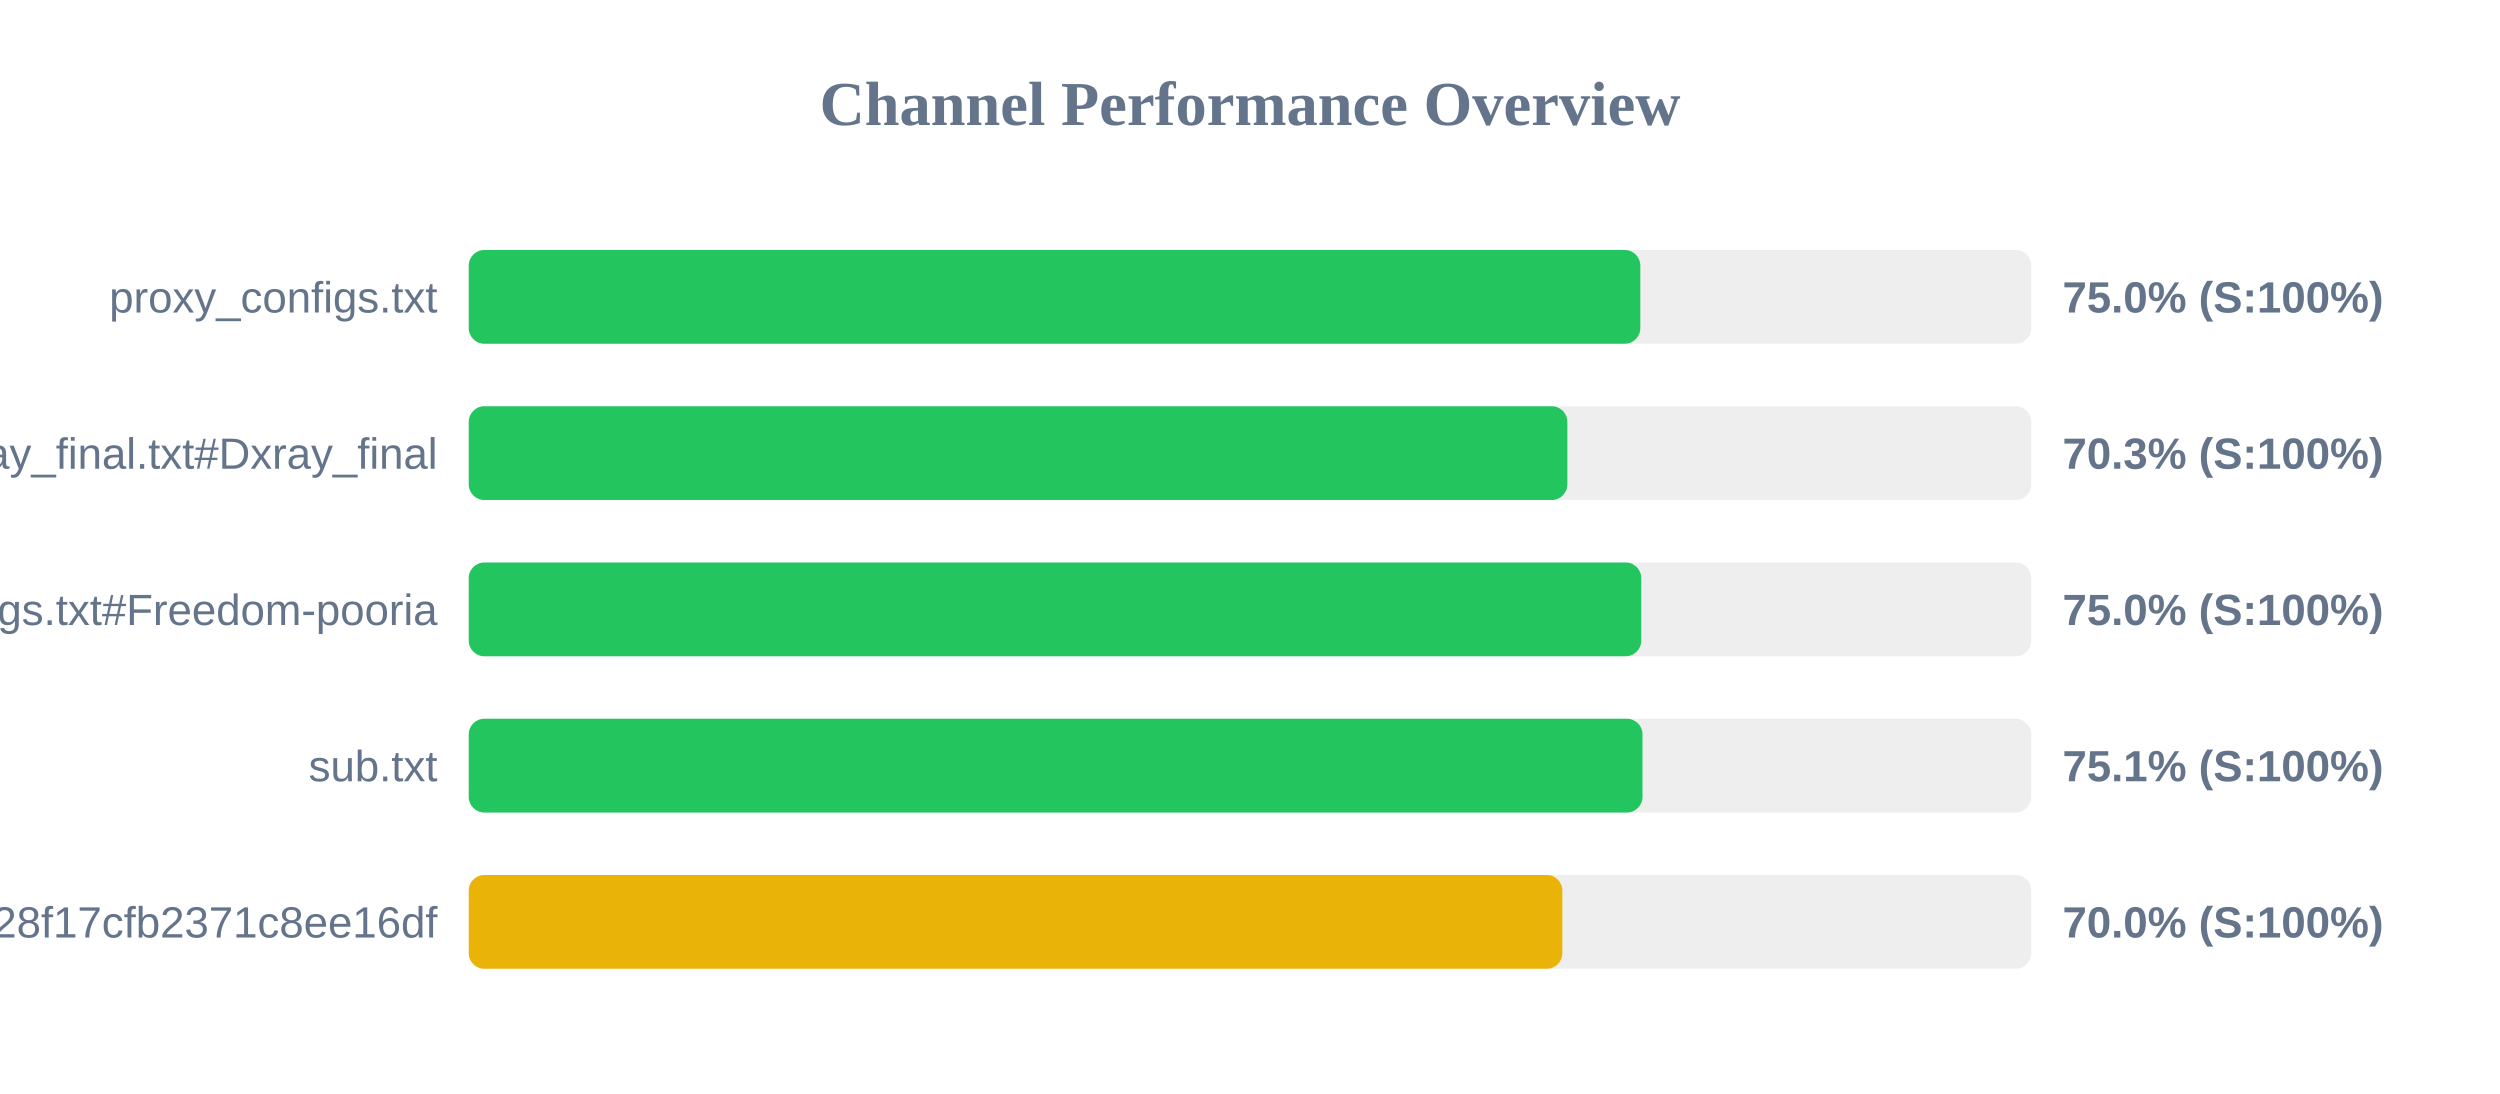
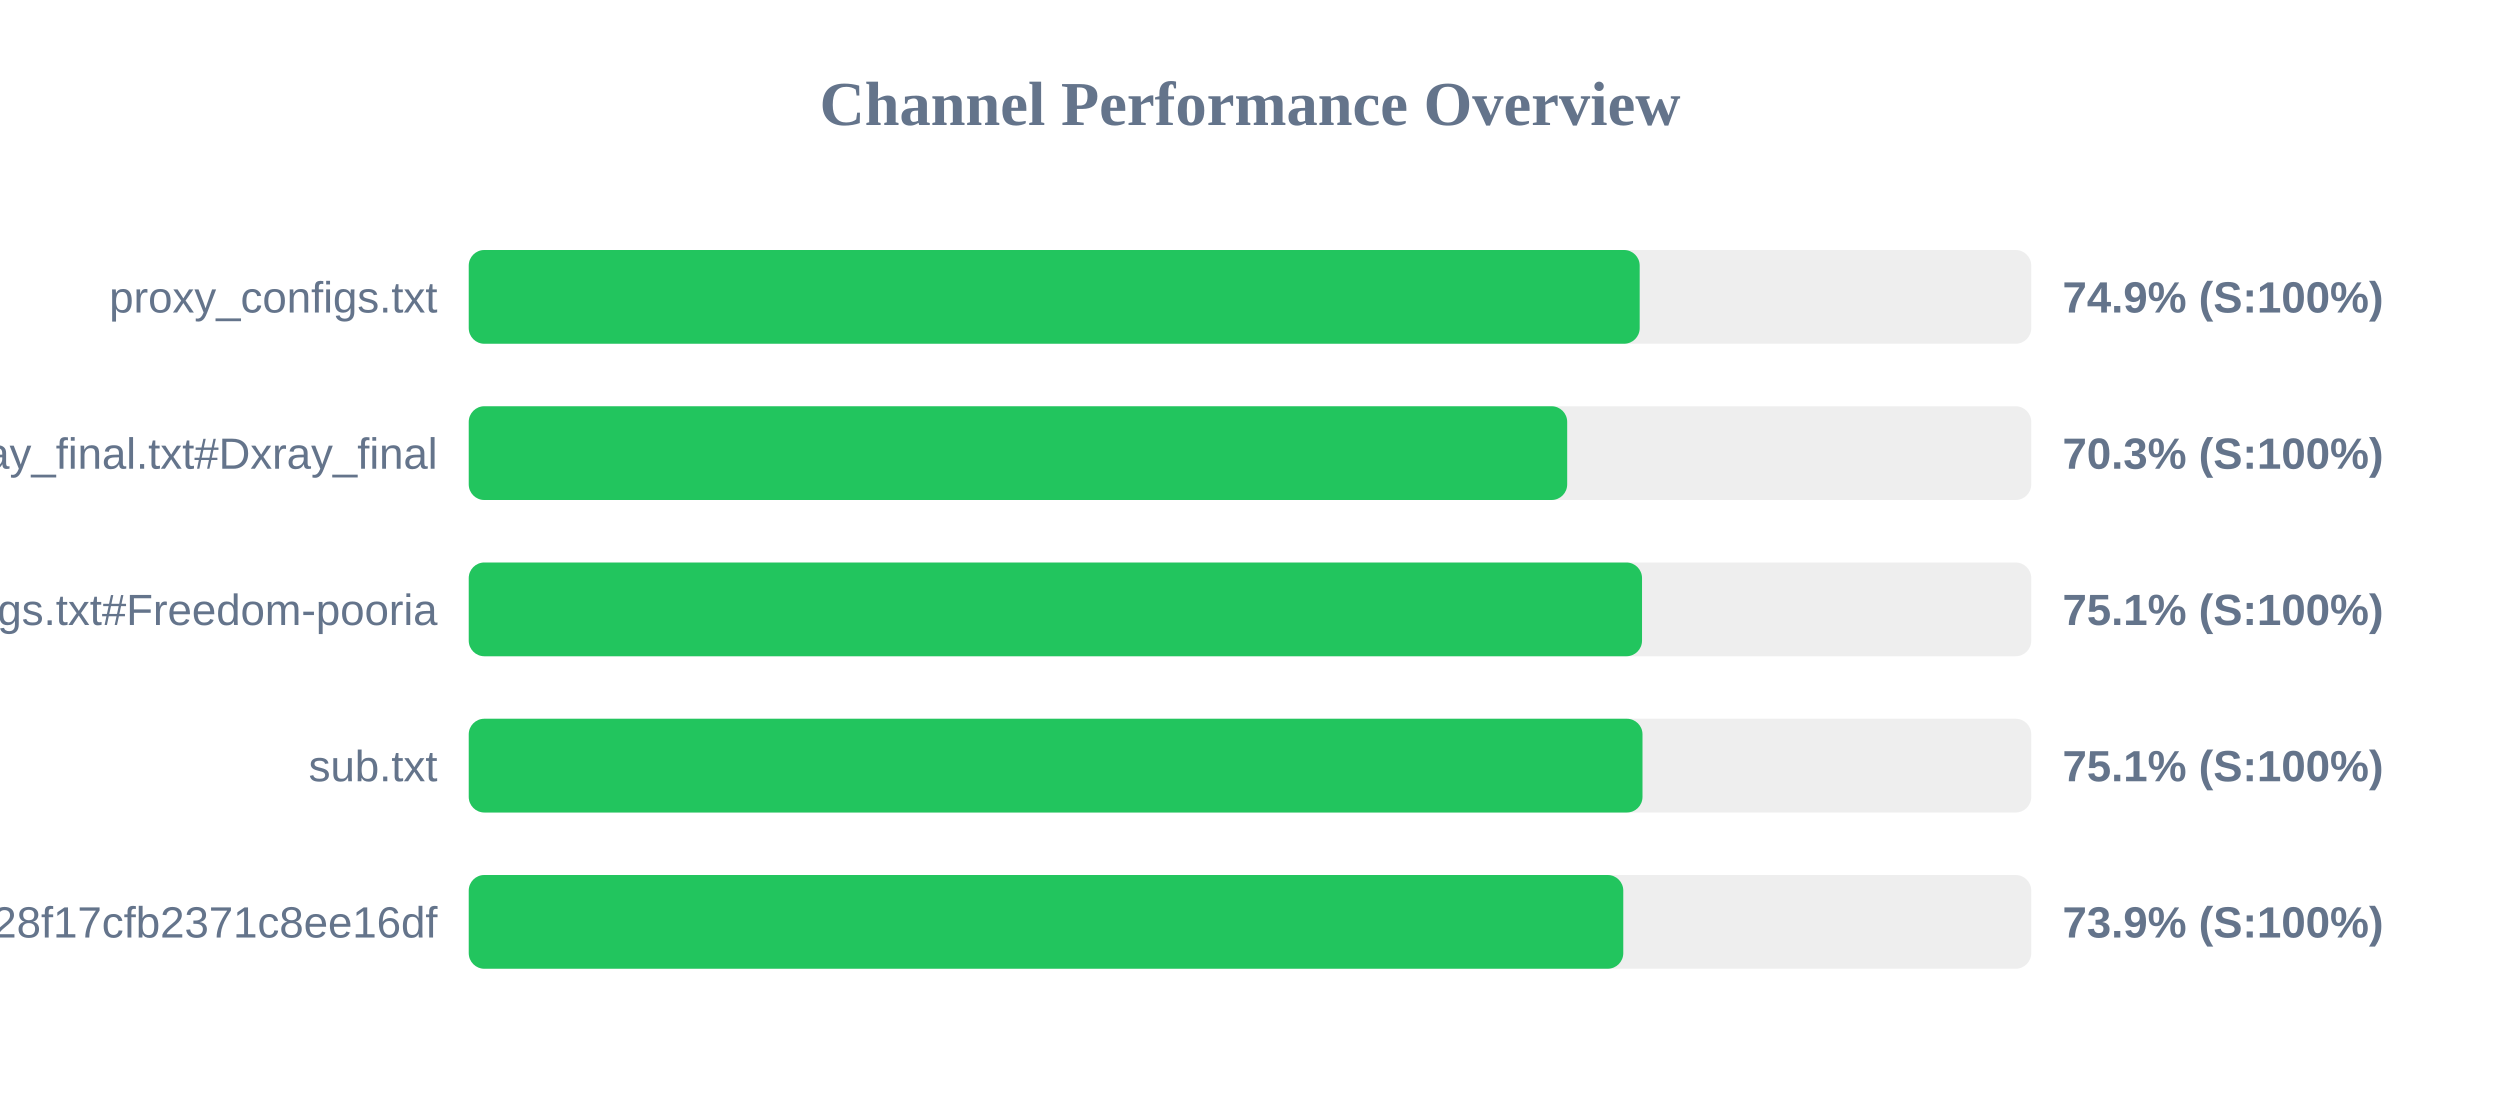
<svg xmlns="http://www.w3.org/2000/svg" width="800" height="350" version="1.1">
  <style>
        .row { font: 14px Arial; fill: #64748b; }
        .score { font: bold 14px Arial; fill: #64748b; }
    </style>
  <text x="400" y="40" text-anchor="middle" font-size="20px" font-weight="bold" fill="#64748b">Channel Performance Overview</text>
  <rect x="150" y="80" width="500" height="30" fill="#eee" rx="5" />
-   <rect x="150" y="80" width="374.9" height="30" fill="#22c55e" rx="5" />
+   <rect x="150" y="80" width="374.7" height="30" fill="#22c55e" rx="5" />
  <text x="140" y="100" text-anchor="end" class="row">proxy_configs.txt</text>
-   <text x="660" y="100" text-anchor="start" class="score">75.0% (S:100%)</text>
+   <text x="660" y="100" text-anchor="start" class="score">74.9% (S:100%)</text>
  <rect x="150" y="130" width="500" height="30" fill="#eee" rx="5" />
-   <rect x="150" y="130" width="351.55" height="30" fill="#22c55e" rx="5" />
+   <rect x="150" y="130" width="351.5" height="30" fill="#22c55e" rx="5" />
  <text x="140" y="150" text-anchor="end" class="row">xray_final.txt#Dxray_final</text>
  <text x="660" y="150" text-anchor="start" class="score">70.3% (S:100%)</text>
  <rect x="150" y="180" width="500" height="30" fill="#eee" rx="5" />
-   <rect x="150" y="180" width="375.2" height="30" fill="#22c55e" rx="5" />
+   <rect x="150" y="180" width="375.45" height="30" fill="#22c55e" rx="5" />
  <text x="140" y="200" text-anchor="end" class="row">v2ray_configs.txt#Freedom-pooria</text>
-   <text x="660" y="200" text-anchor="start" class="score">75.0% (S:100%)</text>
+   <text x="660" y="200" text-anchor="start" class="score">75.1% (S:100%)</text>
  <rect x="150" y="230" width="500" height="30" fill="#eee" rx="5" />
  <rect x="150" y="230" width="375.6" height="30" fill="#22c55e" rx="5" />
  <text x="140" y="250" text-anchor="end" class="row">sub.txt</text>
  <text x="660" y="250" text-anchor="start" class="score">75.1% (S:100%)</text>
  <rect x="150" y="280" width="500" height="30" fill="#eee" rx="5" />
-   <rect x="150" y="280" width="349.95" height="30" fill="#eab308" rx="5" />
+   <rect x="150" y="280" width="369.45" height="30" fill="#22c55e" rx="5" />
  <text x="140" y="300" text-anchor="end" class="row">?token=fedfed7b41b828f17cfb2371c8ee16df</text>
-   <text x="660" y="300" text-anchor="start" class="score">70.0% (S:100%)</text>
+   <text x="660" y="300" text-anchor="start" class="score">73.9% (S:100%)</text>
</svg>
